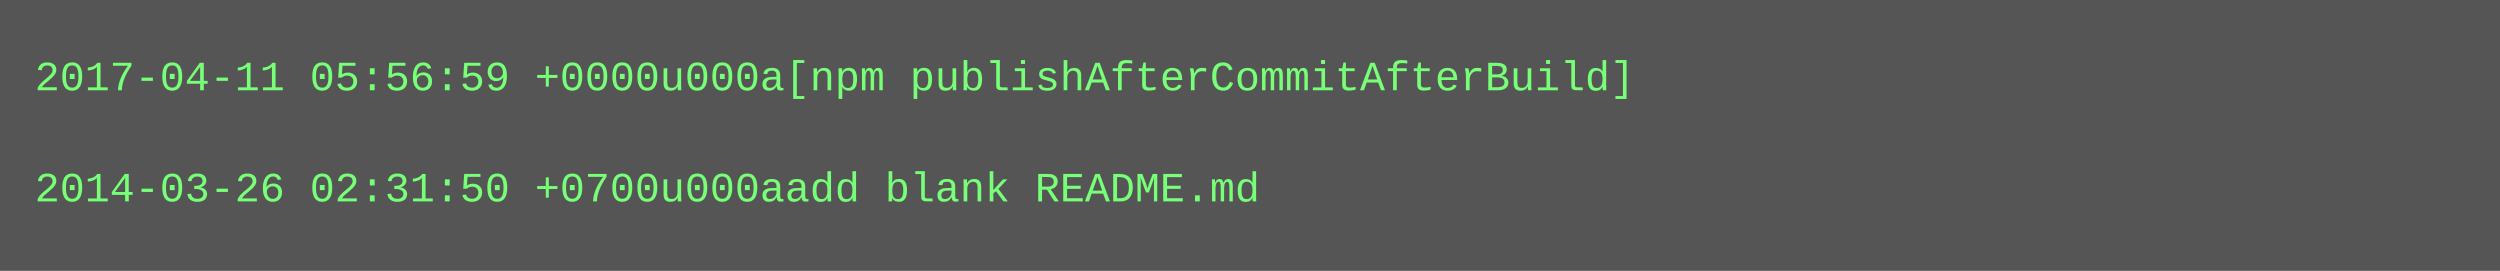
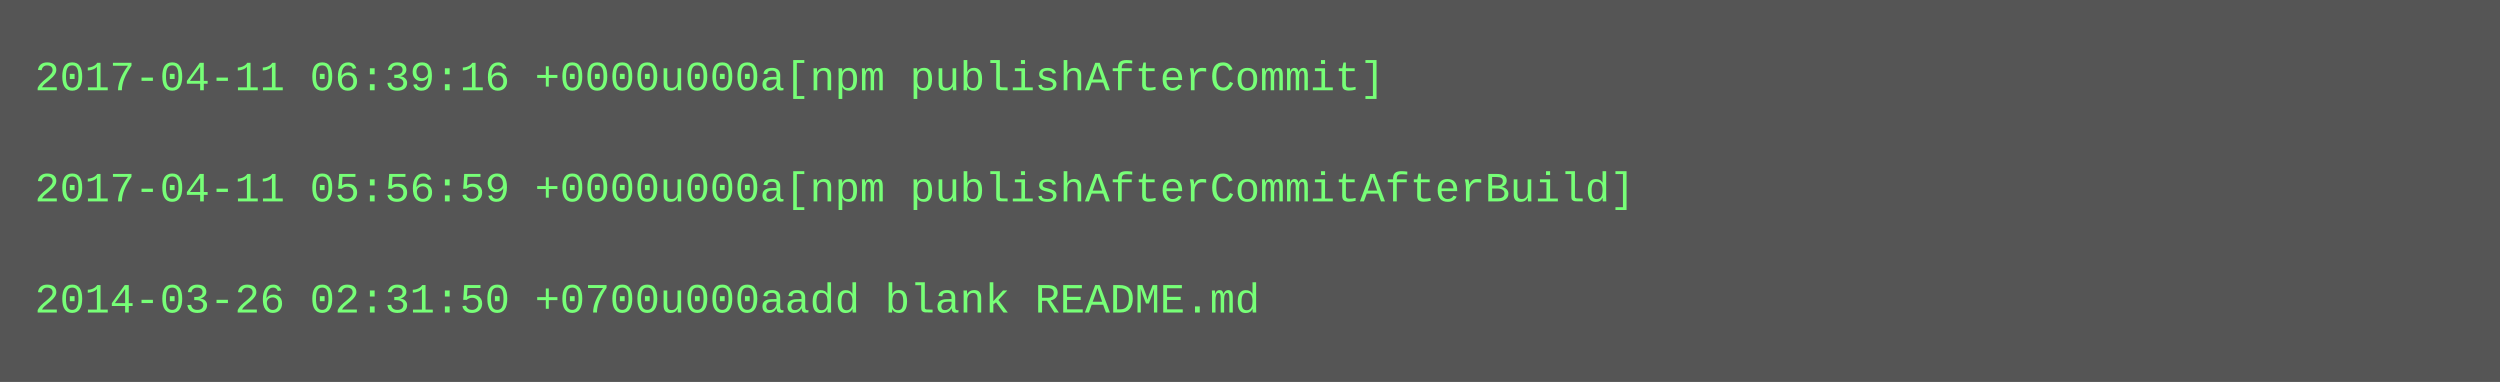
- <svg xmlns="http://www.w3.org/2000/svg" height="78" width="720">
-   <rect height="78" fill="#555" width="720" />
+ <svg xmlns="http://www.w3.org/2000/svg" height="110" width="720">
+   <rect height="110" fill="#555" width="720" />
  <text fill="#7f7" font-family="Courier New" font-size="12" xml:space="preserve">
-     <tspan x="10" y="26">2017-04-11 05:56:59 +0000u000a[npm publishAfterCommitAfterBuild]</tspan>
+     <tspan x="10" y="26">2017-04-11 06:39:16 +0000u000a[npm publishAfterCommit]</tspan>
    <tspan x="10" y="42" />
-     <tspan x="10" y="58">2014-03-26 02:31:50 +0700u000aadd blank README.md</tspan>
+     <tspan x="10" y="58">2017-04-11 05:56:59 +0000u000a[npm publishAfterCommitAfterBuild]</tspan>
+     <tspan x="10" y="74" />
+     <tspan x="10" y="90">2014-03-26 02:31:50 +0700u000aadd blank README.md</tspan>
  </text>
</svg>
